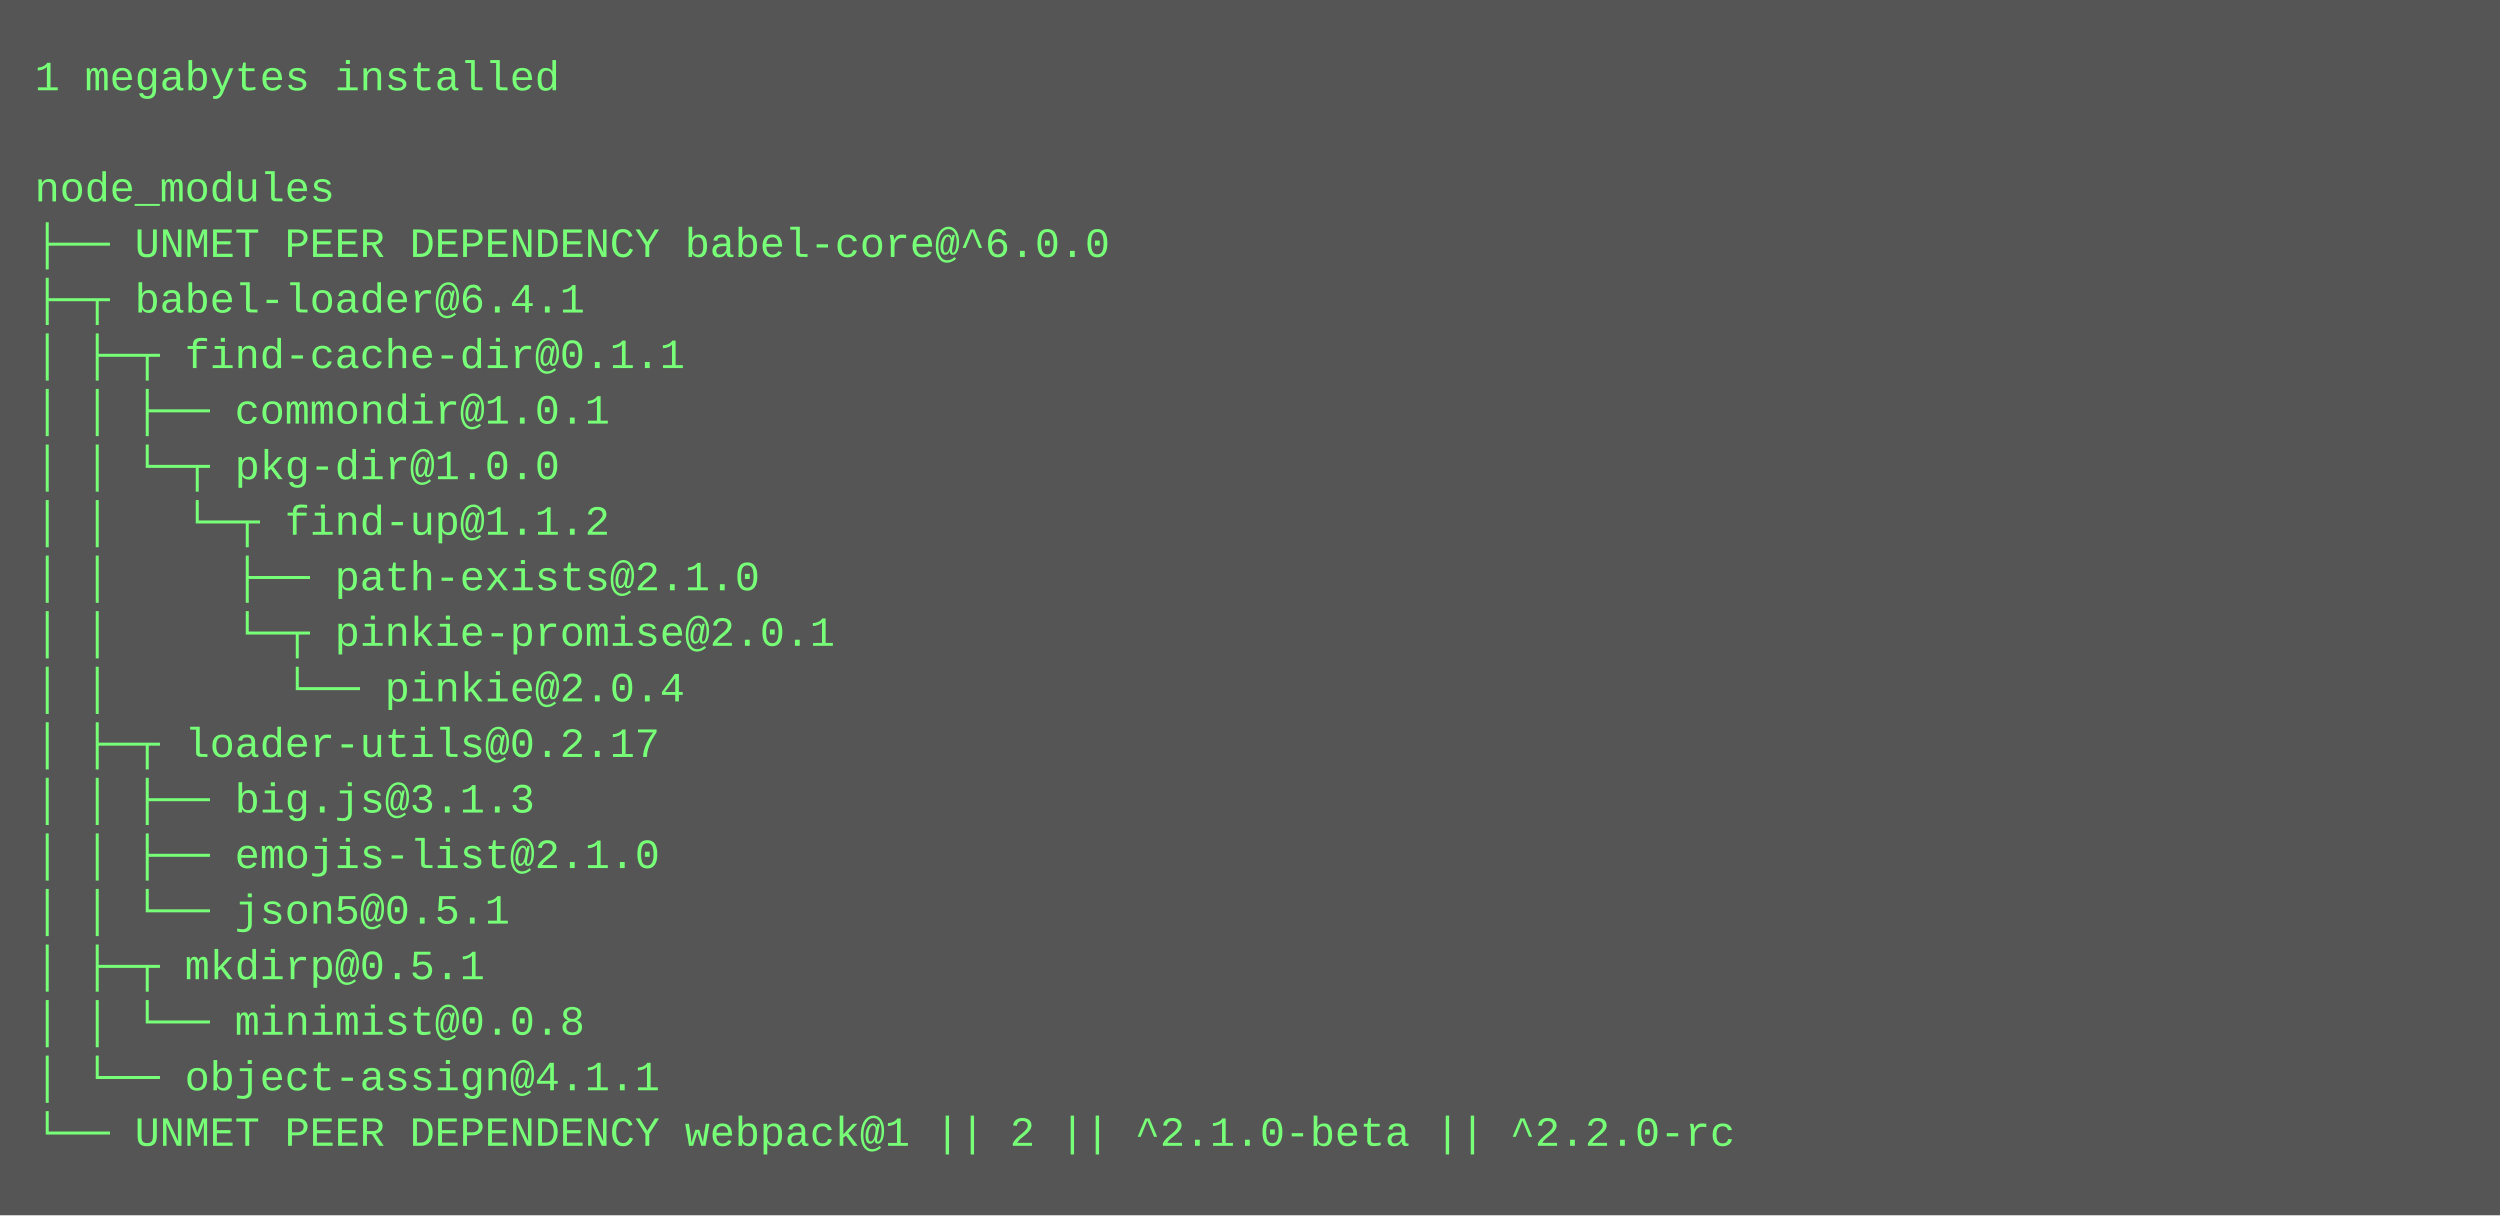
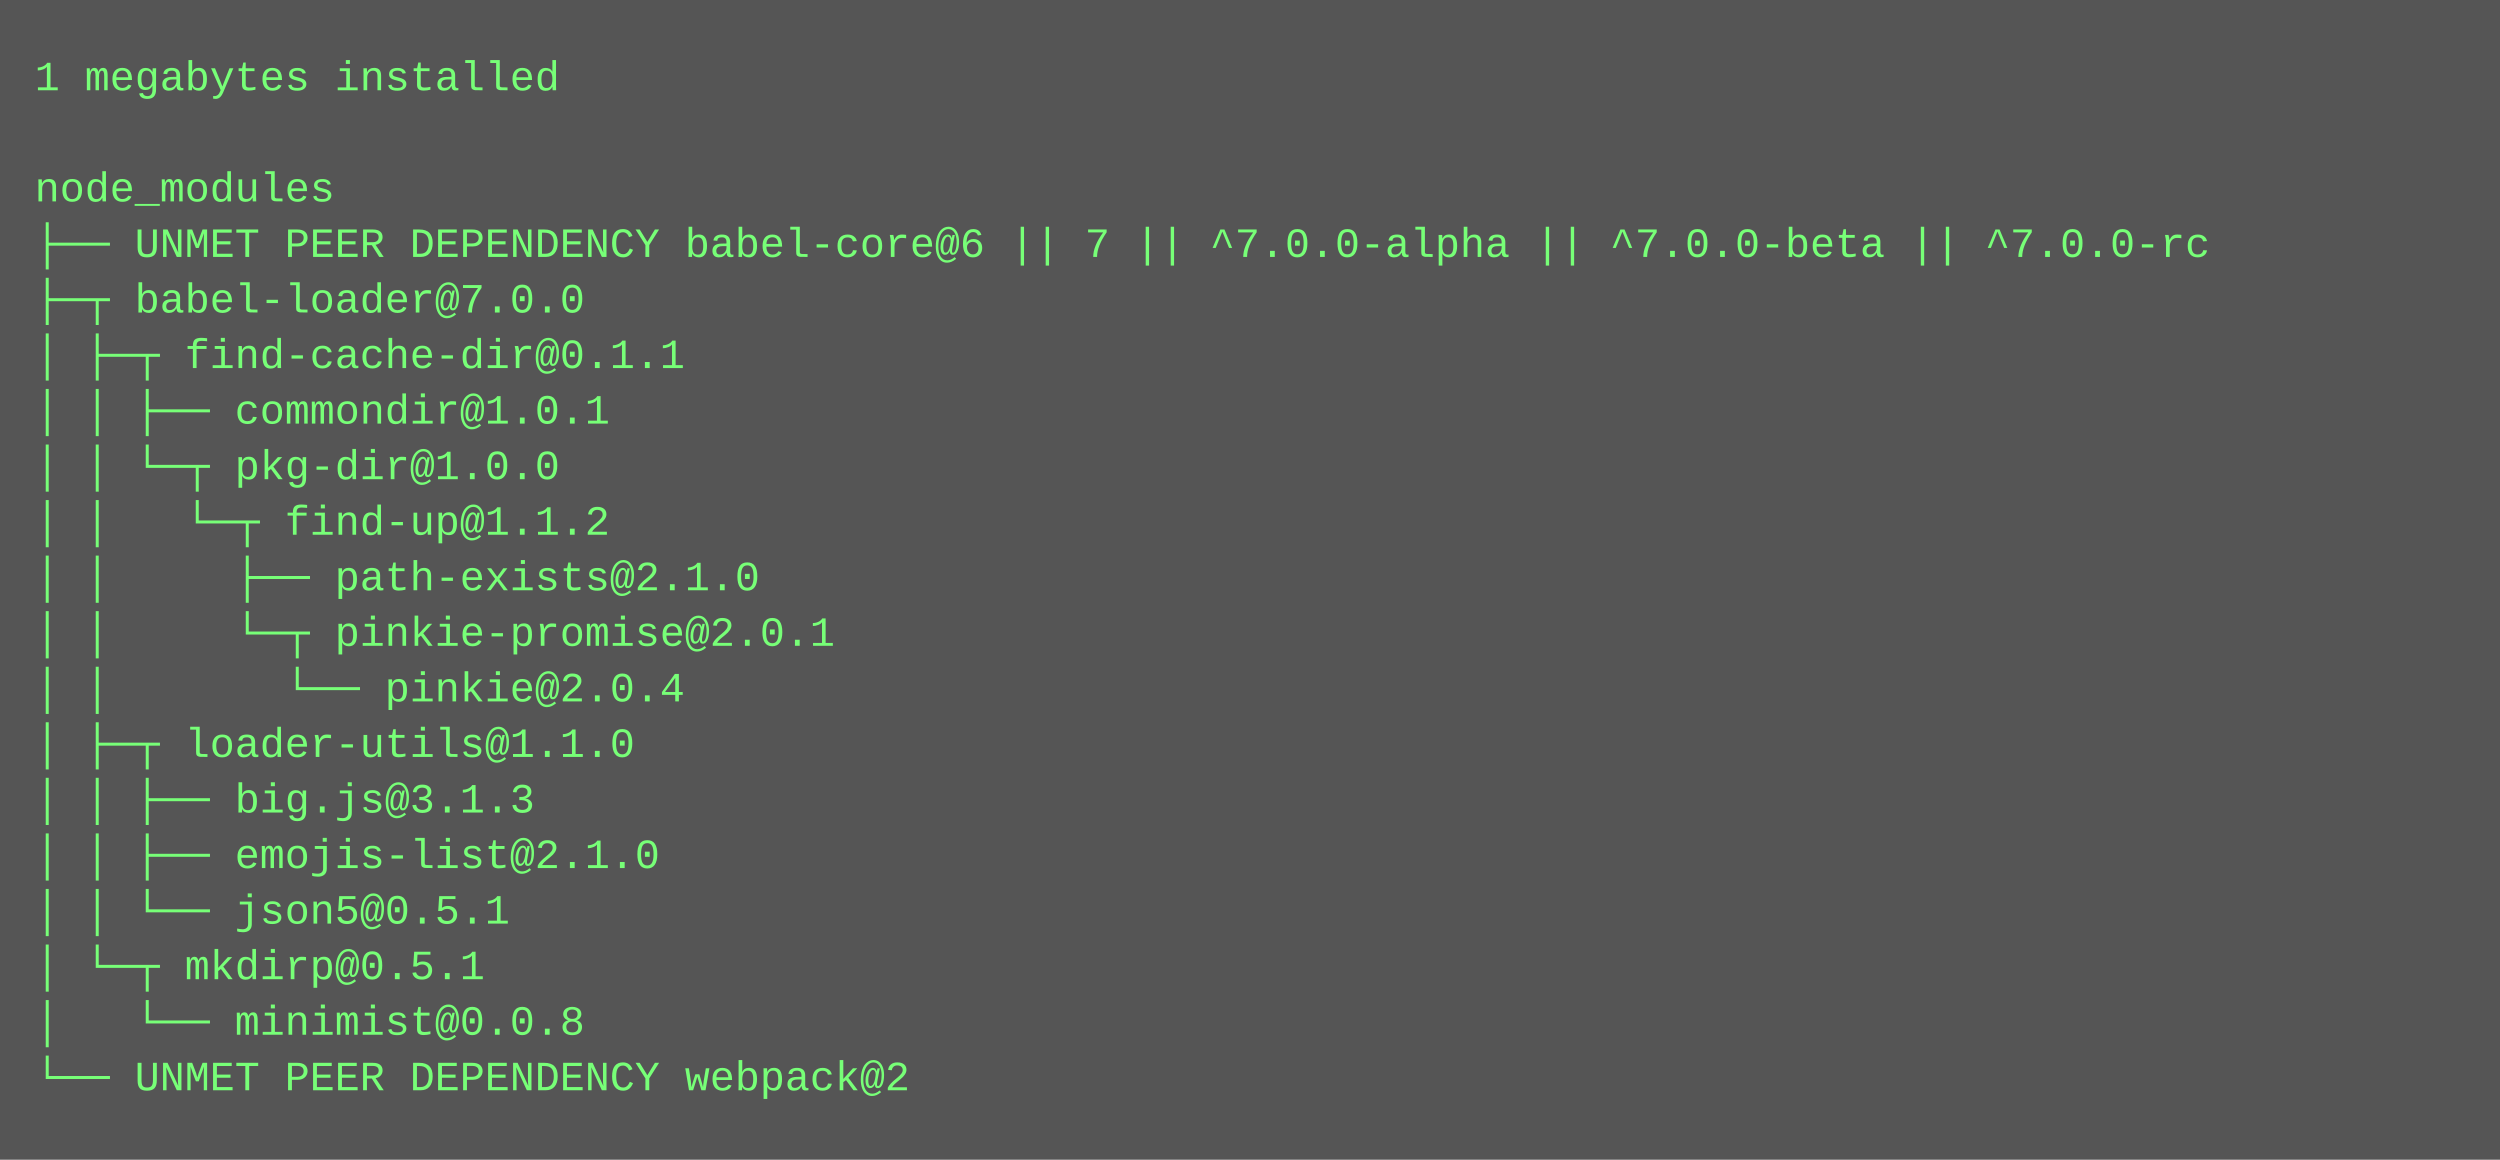
- <svg xmlns="http://www.w3.org/2000/svg" height="350" width="720">
-   <rect height="350" fill="#555" width="720" />
+ <svg xmlns="http://www.w3.org/2000/svg" height="334" width="720">
+   <rect height="334" fill="#555" width="720" />
  <text fill="#7f7" font-family="Courier New" font-size="12" xml:space="preserve">
    <tspan x="10" y="26">1 megabytes installed</tspan>
    <tspan x="10" y="42" />
    <tspan x="10" y="58">node_modules</tspan>
-     <tspan x="10" y="74">├── UNMET PEER DEPENDENCY babel-core@^6.0.0</tspan>
-     <tspan x="10" y="90">├─┬ babel-loader@6.4.1 </tspan>
+     <tspan x="10" y="74">├── UNMET PEER DEPENDENCY babel-core@6 || 7 || ^7.0.0-alpha || ^7.0.0-beta || ^7.0.0-rc</tspan>
+     <tspan x="10" y="90">├─┬ babel-loader@7.0.0 </tspan>
    <tspan x="10" y="106">│ ├─┬ find-cache-dir@0.1.1 </tspan>
    <tspan x="10" y="122">│ │ ├── commondir@1.0.1 </tspan>
    <tspan x="10" y="138">│ │ └─┬ pkg-dir@1.0.0 </tspan>
    <tspan x="10" y="154">│ │   └─┬ find-up@1.1.2 </tspan>
    <tspan x="10" y="170">│ │     ├── path-exists@2.1.0 </tspan>
    <tspan x="10" y="186">│ │     └─┬ pinkie-promise@2.0.1 </tspan>
    <tspan x="10" y="202">│ │       └── pinkie@2.0.4 </tspan>
-     <tspan x="10" y="218">│ ├─┬ loader-utils@0.2.17 </tspan>
+     <tspan x="10" y="218">│ ├─┬ loader-utils@1.1.0 </tspan>
    <tspan x="10" y="234">│ │ ├── big.js@3.1.3 </tspan>
    <tspan x="10" y="250">│ │ ├── emojis-list@2.1.0 </tspan>
    <tspan x="10" y="266">│ │ └── json5@0.5.1 </tspan>
-     <tspan x="10" y="282">│ ├─┬ mkdirp@0.5.1 </tspan>
-     <tspan x="10" y="298">│ │ └── minimist@0.0.8 </tspan>
-     <tspan x="10" y="314">│ └── object-assign@4.1.1 </tspan>
-     <tspan x="10" y="330">└── UNMET PEER DEPENDENCY webpack@1 || 2 || ^2.1.0-beta || ^2.2.0-rc</tspan>
+     <tspan x="10" y="282">│ └─┬ mkdirp@0.5.1 </tspan>
+     <tspan x="10" y="298">│   └── minimist@0.0.8 </tspan>
+     <tspan x="10" y="314">└── UNMET PEER DEPENDENCY webpack@2</tspan>
  </text>
</svg>
